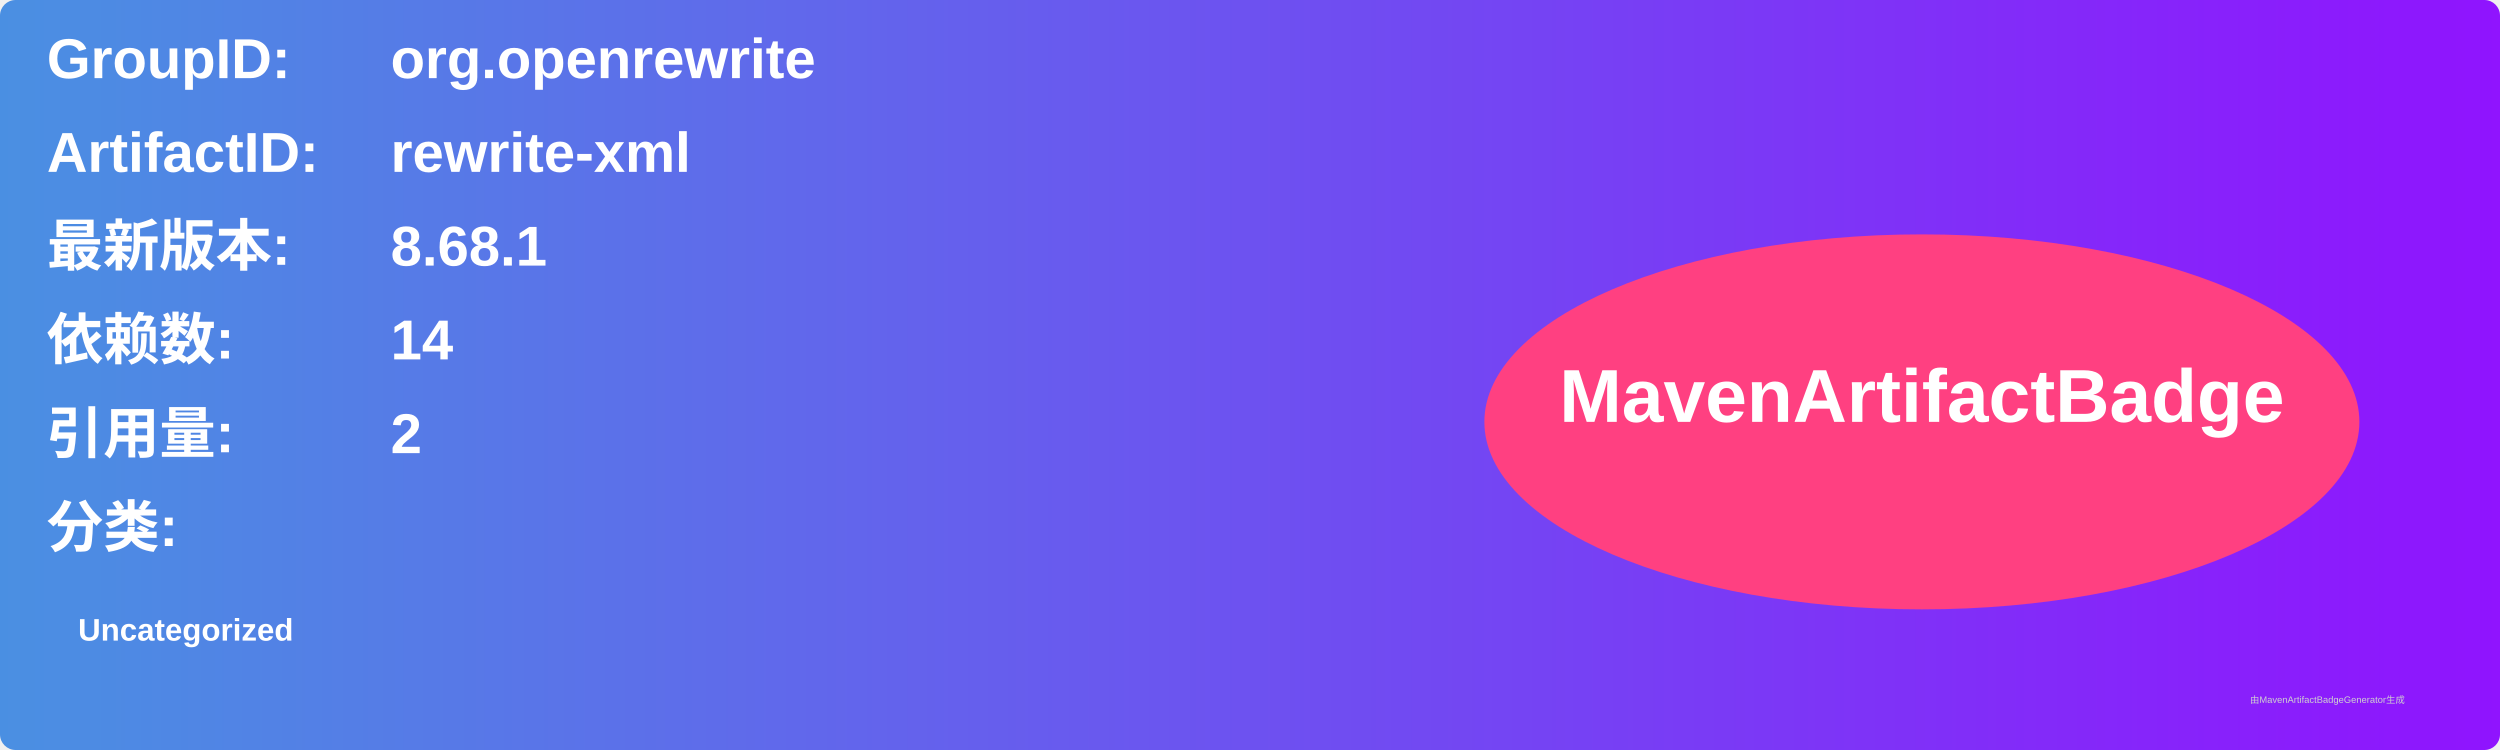
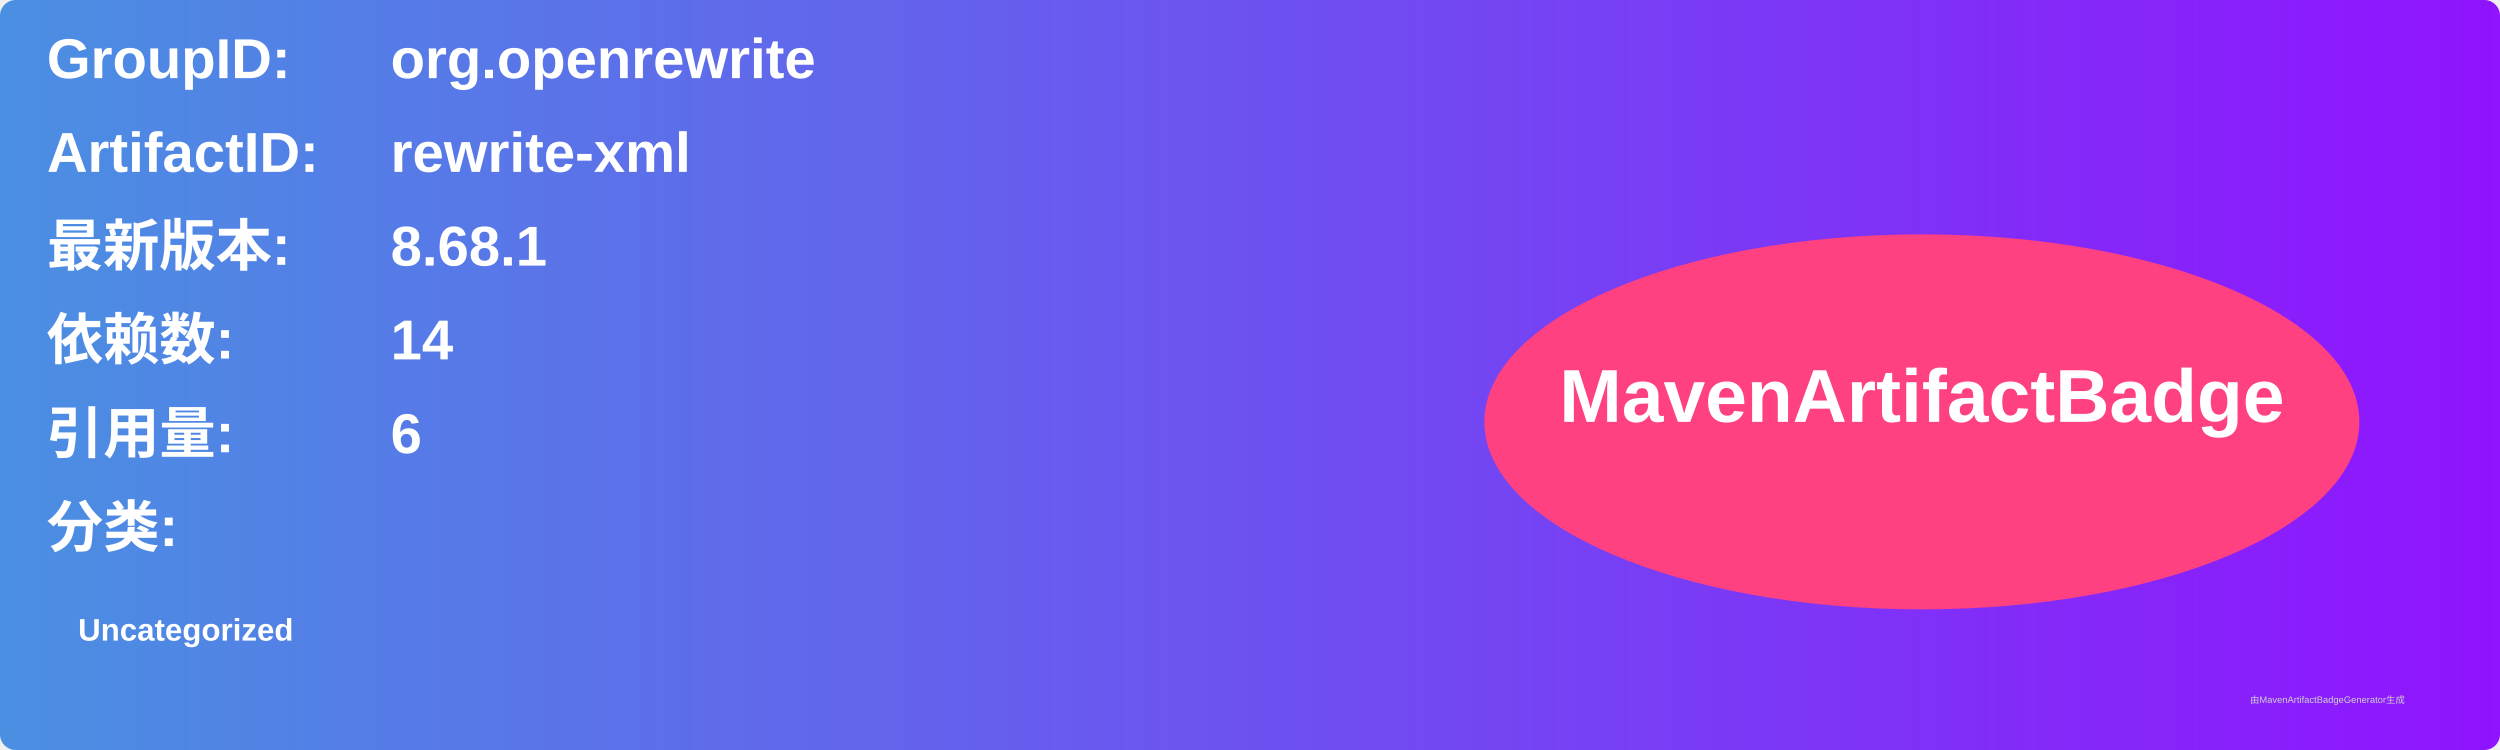
<svg xmlns="http://www.w3.org/2000/svg" width="800" height="240" viewBox="0 0 800 240">
  <linearGradient id="grad" x1="0%" y1="0%" x2="100%" y2="0%">
    <stop offset="0%" stop-color="#4a90e2" />
    <stop offset="100%" stop-color="#9013fe" />
  </linearGradient>
  <rect width="100%" height="100%" rx="5" ry="5" fill="url(#grad)" />
  <g transform="translate(15, 15)">
    <text x="0" y="10" font-family="Arial" font-size="18" fill="white" font-weight="bold" width="260">GroupID:</text>
    <text x="110" y="10" font-family="Arial" font-size="18" fill="white" font-weight="bold" width="460">org.openrewrite</text>
    <text x="0" y="40" font-family="Arial" font-size="18" fill="white" font-weight="bold" width="260">ArtifactID:</text>
    <text x="110" y="40" font-family="Arial" font-size="18" fill="white" font-weight="bold" width="460">rewrite-xml</text>
    <text x="0" y="70" font-family="Arial" font-size="18" fill="white" font-weight="bold">最新版本:</text>
    <text x="110" y="70" font-family="Arial" font-size="18" fill="white" font-weight="bold">
      <tspan font-weight="bold">8.68.1</tspan>
    </text>
    <text x="0" y="100" font-family="Arial" font-size="18" fill="white" font-weight="bold">依赖数: </text>
    <text x="110" y="100" font-family="Arial" font-size="18" fill="white">
      <tspan font-weight="bold">14</tspan>
    </text>
    <text x="0" y="130" font-family="Arial" font-size="18" fill="white" font-weight="bold">引用量: </text>
    <text x="110" y="130" font-family="Arial" font-size="18" fill="white">
-       <tspan font-weight="bold">2</tspan>
+       <tspan font-weight="bold">6</tspan>
    </text>
    <text x="0" y="160" font-family="Arial" font-size="18" fill="white" font-weight="bold">分类:</text>
    <text x="10" y="190" font-family="Arial" font-size="10" fill="white">
      <tspan font-weight="bold">Uncategorized</tspan>
    </text>
    <ellipse cx="600" cy="120" rx="140" ry="60" fill="#ff4081" />
    <text x="600" y="120" text-anchor="middle" font-family="Arial" font-size="24" fill="white" font-weight="bold">MavenArtifactBadge</text>
  </g>
  <text x="720" y="225" font-family="Arial" font-size="3" fill="#d0d0d0">由MavenArtifactBadgeGenerator生成</text>
</svg>
